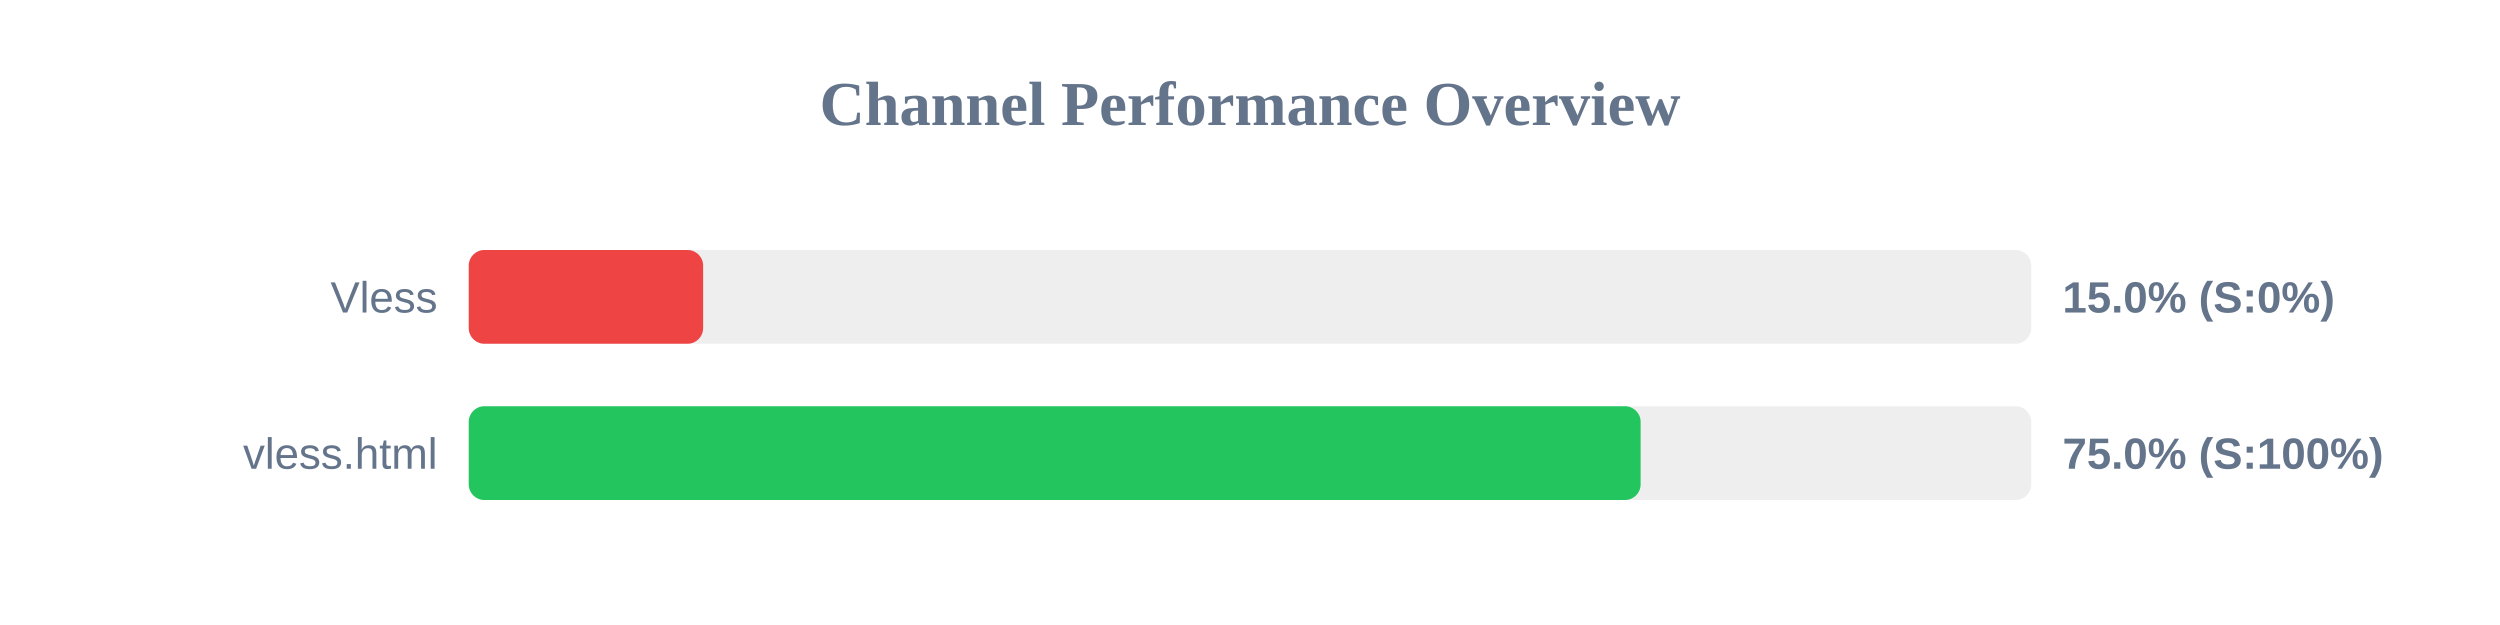
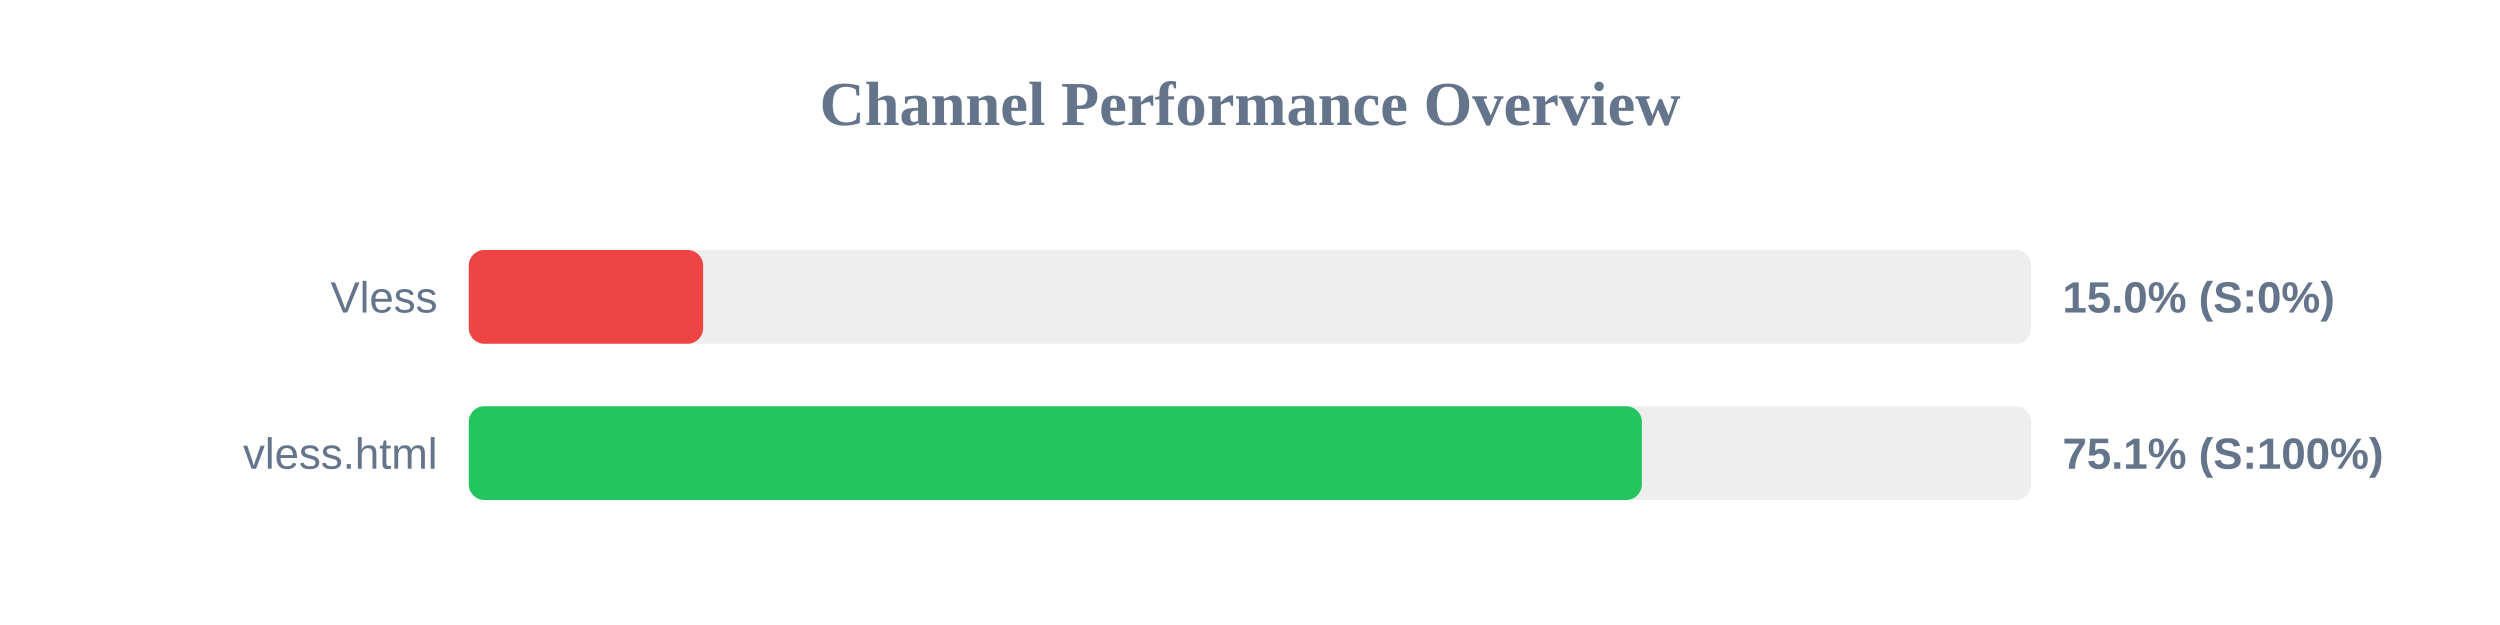
<svg xmlns="http://www.w3.org/2000/svg" width="800" height="200" version="1.1">
  <style>
        .row { font: 14px Arial; fill: #64748b; }
        .score { font: bold 14px Arial; fill: #64748b; }
    </style>
  <text x="400" y="40" text-anchor="middle" font-size="20px" font-weight="bold" fill="#64748b">Channel Performance Overview</text>
  <rect x="150" y="80" width="500" height="30" fill="#eee" rx="5" />
  <rect x="150" y="80" width="75.0" height="30" fill="#ef4444" rx="5" />
  <text x="140" y="100" text-anchor="end" class="row">Vless</text>
  <text x="660" y="100" text-anchor="start" class="score">15.0% (S:0%)</text>
  <rect x="150" y="130" width="500" height="30" fill="#eee" rx="5" />
-   <rect x="150" y="130" width="375.0" height="30" fill="#22c55e" rx="5" />
+   <rect x="150" y="130" width="375.4" height="30" fill="#22c55e" rx="5" />
  <text x="140" y="150" text-anchor="end" class="row">vless.html</text>
-   <text x="660" y="150" text-anchor="start" class="score">75.0% (S:100%)</text>
+   <text x="660" y="150" text-anchor="start" class="score">75.1% (S:100%)</text>
</svg>
